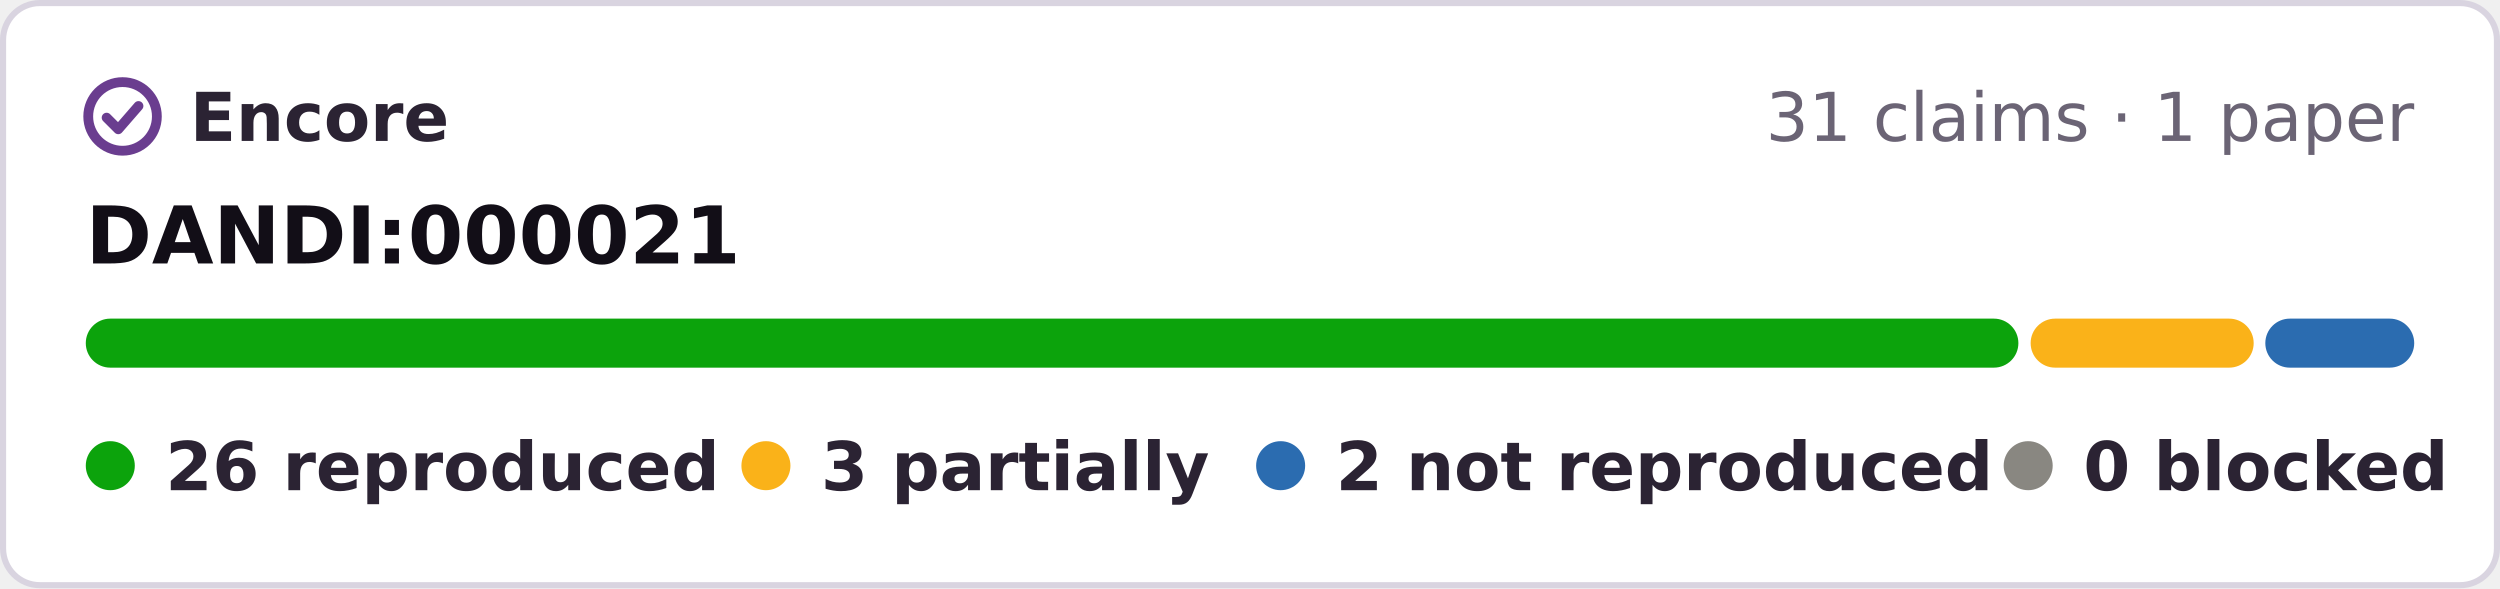
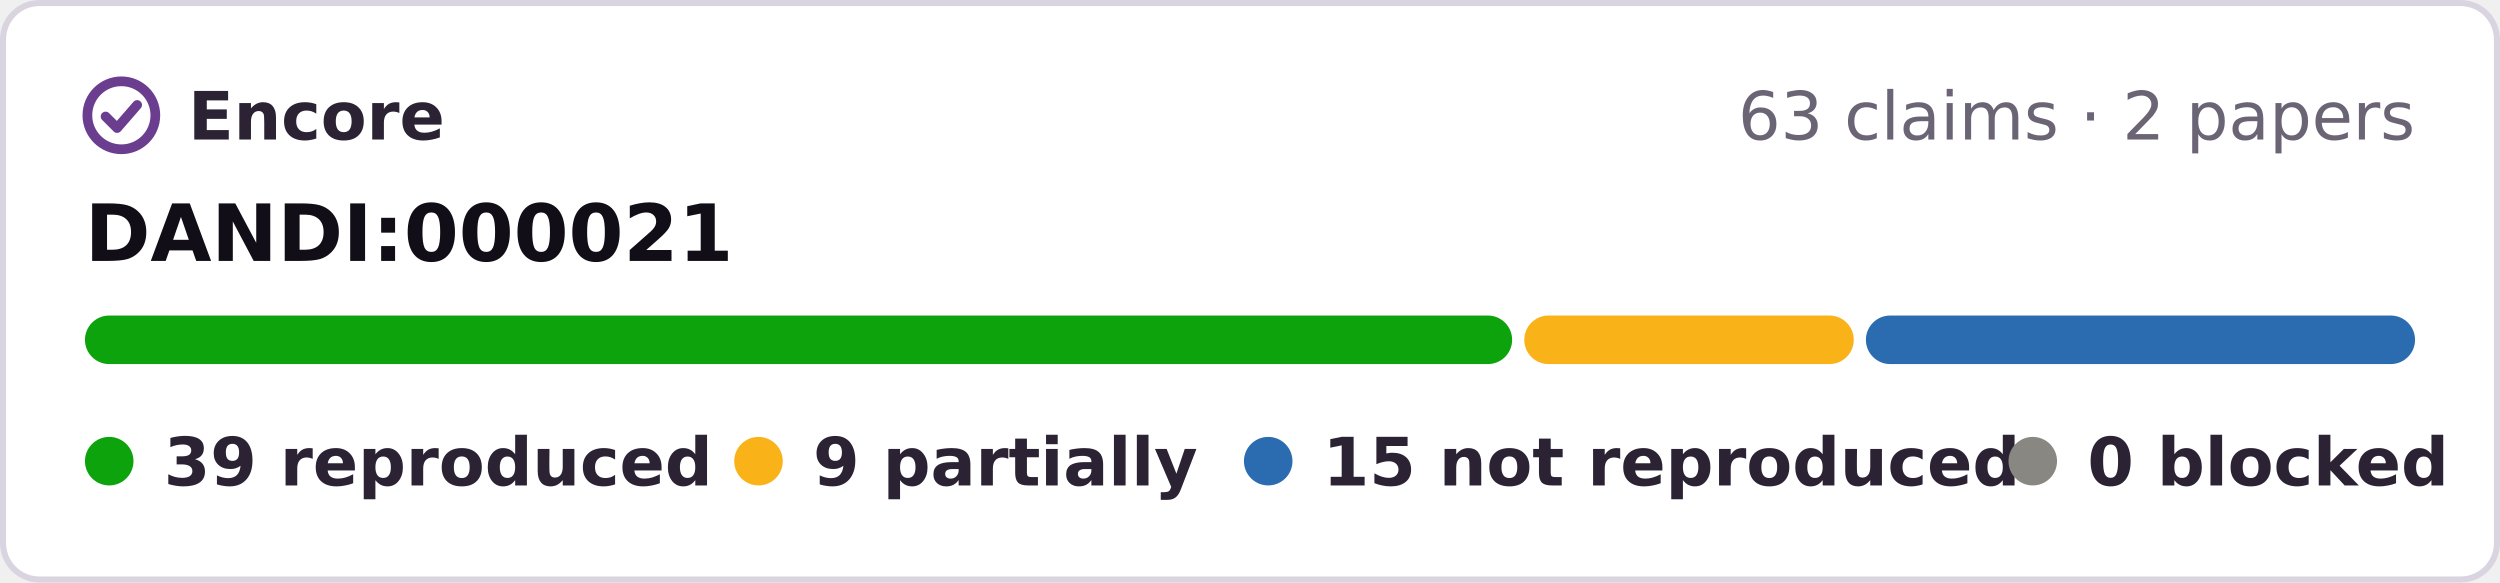
- <svg xmlns="http://www.w3.org/2000/svg" width="408" height="96" viewBox="0 0 408 96" role="img" aria-label="Encore: 26 reproduced, 3 partially reproduced, 2 not reproduced, 0 blocked, of 31 claims tested on DANDI:000021">
-   <rect x=".5" y=".5" width="407" height="95" rx="6" fill="#fff" stroke="#d9d4e0" />
+ <svg xmlns="http://www.w3.org/2000/svg" width="412" height="96" viewBox="0 0 412 96" role="img" aria-label="Encore: 39 reproduced, 9 partially reproduced, 15 not reproduced, 0 blocked, of 63 claims tested on DANDI:000021">
+   <rect x=".5" y=".5" width="411" height="95" rx="6" fill="#fff" stroke="#d9d4e0" />
  <g fill="none" stroke="#6a3d8f" stroke-width="1.6" stroke-linecap="round" stroke-linejoin="round">
    <circle cx="20" cy="19" r="5.6" />
    <path d="M17.4 19.2l1.9 1.9 3.3-3.8" />
  </g>
  <g font-family="Verdana,DejaVu Sans,Geneva,sans-serif" font-size="11">
    <text x="31" y="23" font-weight="bold" fill="#2b2333" textLength="39">Encore</text>
-     <text x="394" y="23" text-anchor="end" fill="#6b6475">31 claims · 1 paper</text>
+     <text x="398" y="23" text-anchor="end" fill="#6b6475">63 claims · 2 papers</text>
    <text x="14" y="43" font-size="13" font-weight="bold" fill="#120e17">DANDI:000021</text>
-     <rect x="14.0" y="52" width="315.4" height="8" rx="4" fill="#0ca30c" />
-     <rect x="331.4" y="52" width="36.4" height="8" rx="4" fill="#fab219" />
-     <rect x="369.7" y="52" width="24.3" height="8" rx="4" fill="#2b6cb0" />
+     <rect x="14.0" y="52" width="235.2" height="8" rx="4" fill="#0ca30c" />
+     <rect x="251.2" y="52" width="54.3" height="8" rx="4" fill="#fab219" />
+     <rect x="307.5" y="52" width="90.5" height="8" rx="4" fill="#2b6cb0" />
    <g font-weight="bold" fill="#2b2333">
      <circle cx="18" cy="76" r="4" fill="#0ca30c" />
-       <text x="27" y="80" textLength="80">26 reproduced</text>
+       <text x="27" y="80" textLength="80">39 reproduced</text>
      <circle cx="125" cy="76" r="4" fill="#fab219" />
-       <text x="134" y="80" textLength="57">3 partially</text>
+       <text x="134" y="80" textLength="57">9 partially</text>
      <circle cx="209" cy="76" r="4" fill="#2b6cb0" />
-       <text x="218" y="80" textLength="95">2 not reproduced</text>
-       <circle cx="331" cy="76" r="4" fill="#898781" />
-       <text x="340" y="80" textLength="54">0 blocked</text>
+       <text x="218" y="80" textLength="99">15 not reproduced</text>
+       <circle cx="335" cy="76" r="4" fill="#898781" />
+       <text x="344" y="80" textLength="54">0 blocked</text>
    </g>
  </g>
</svg>
